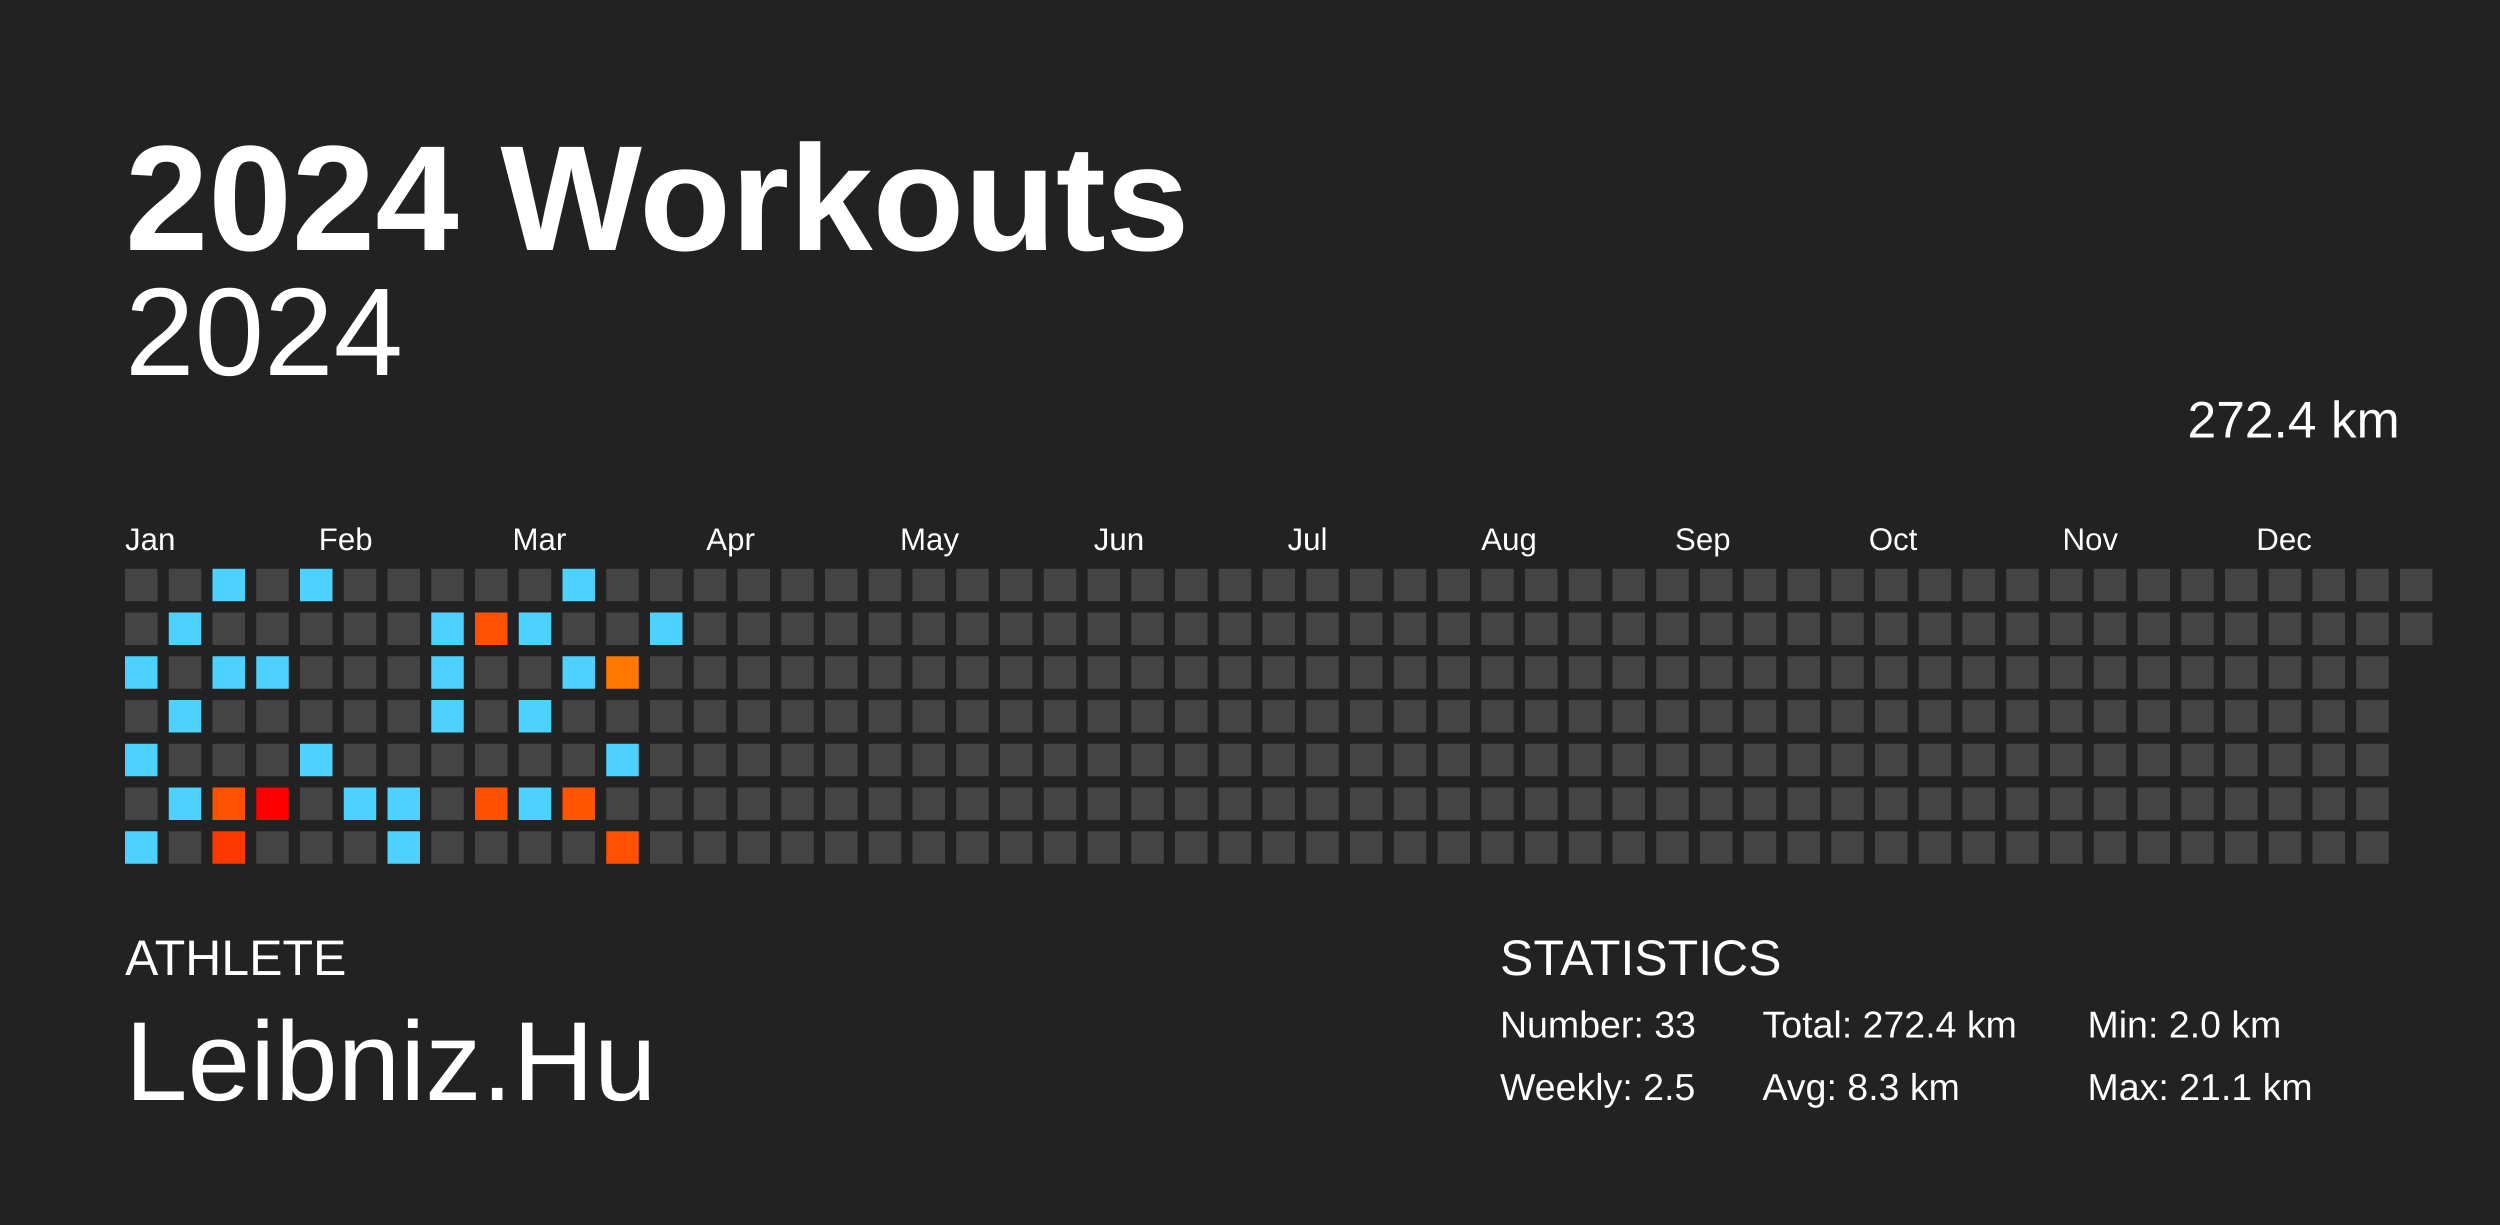
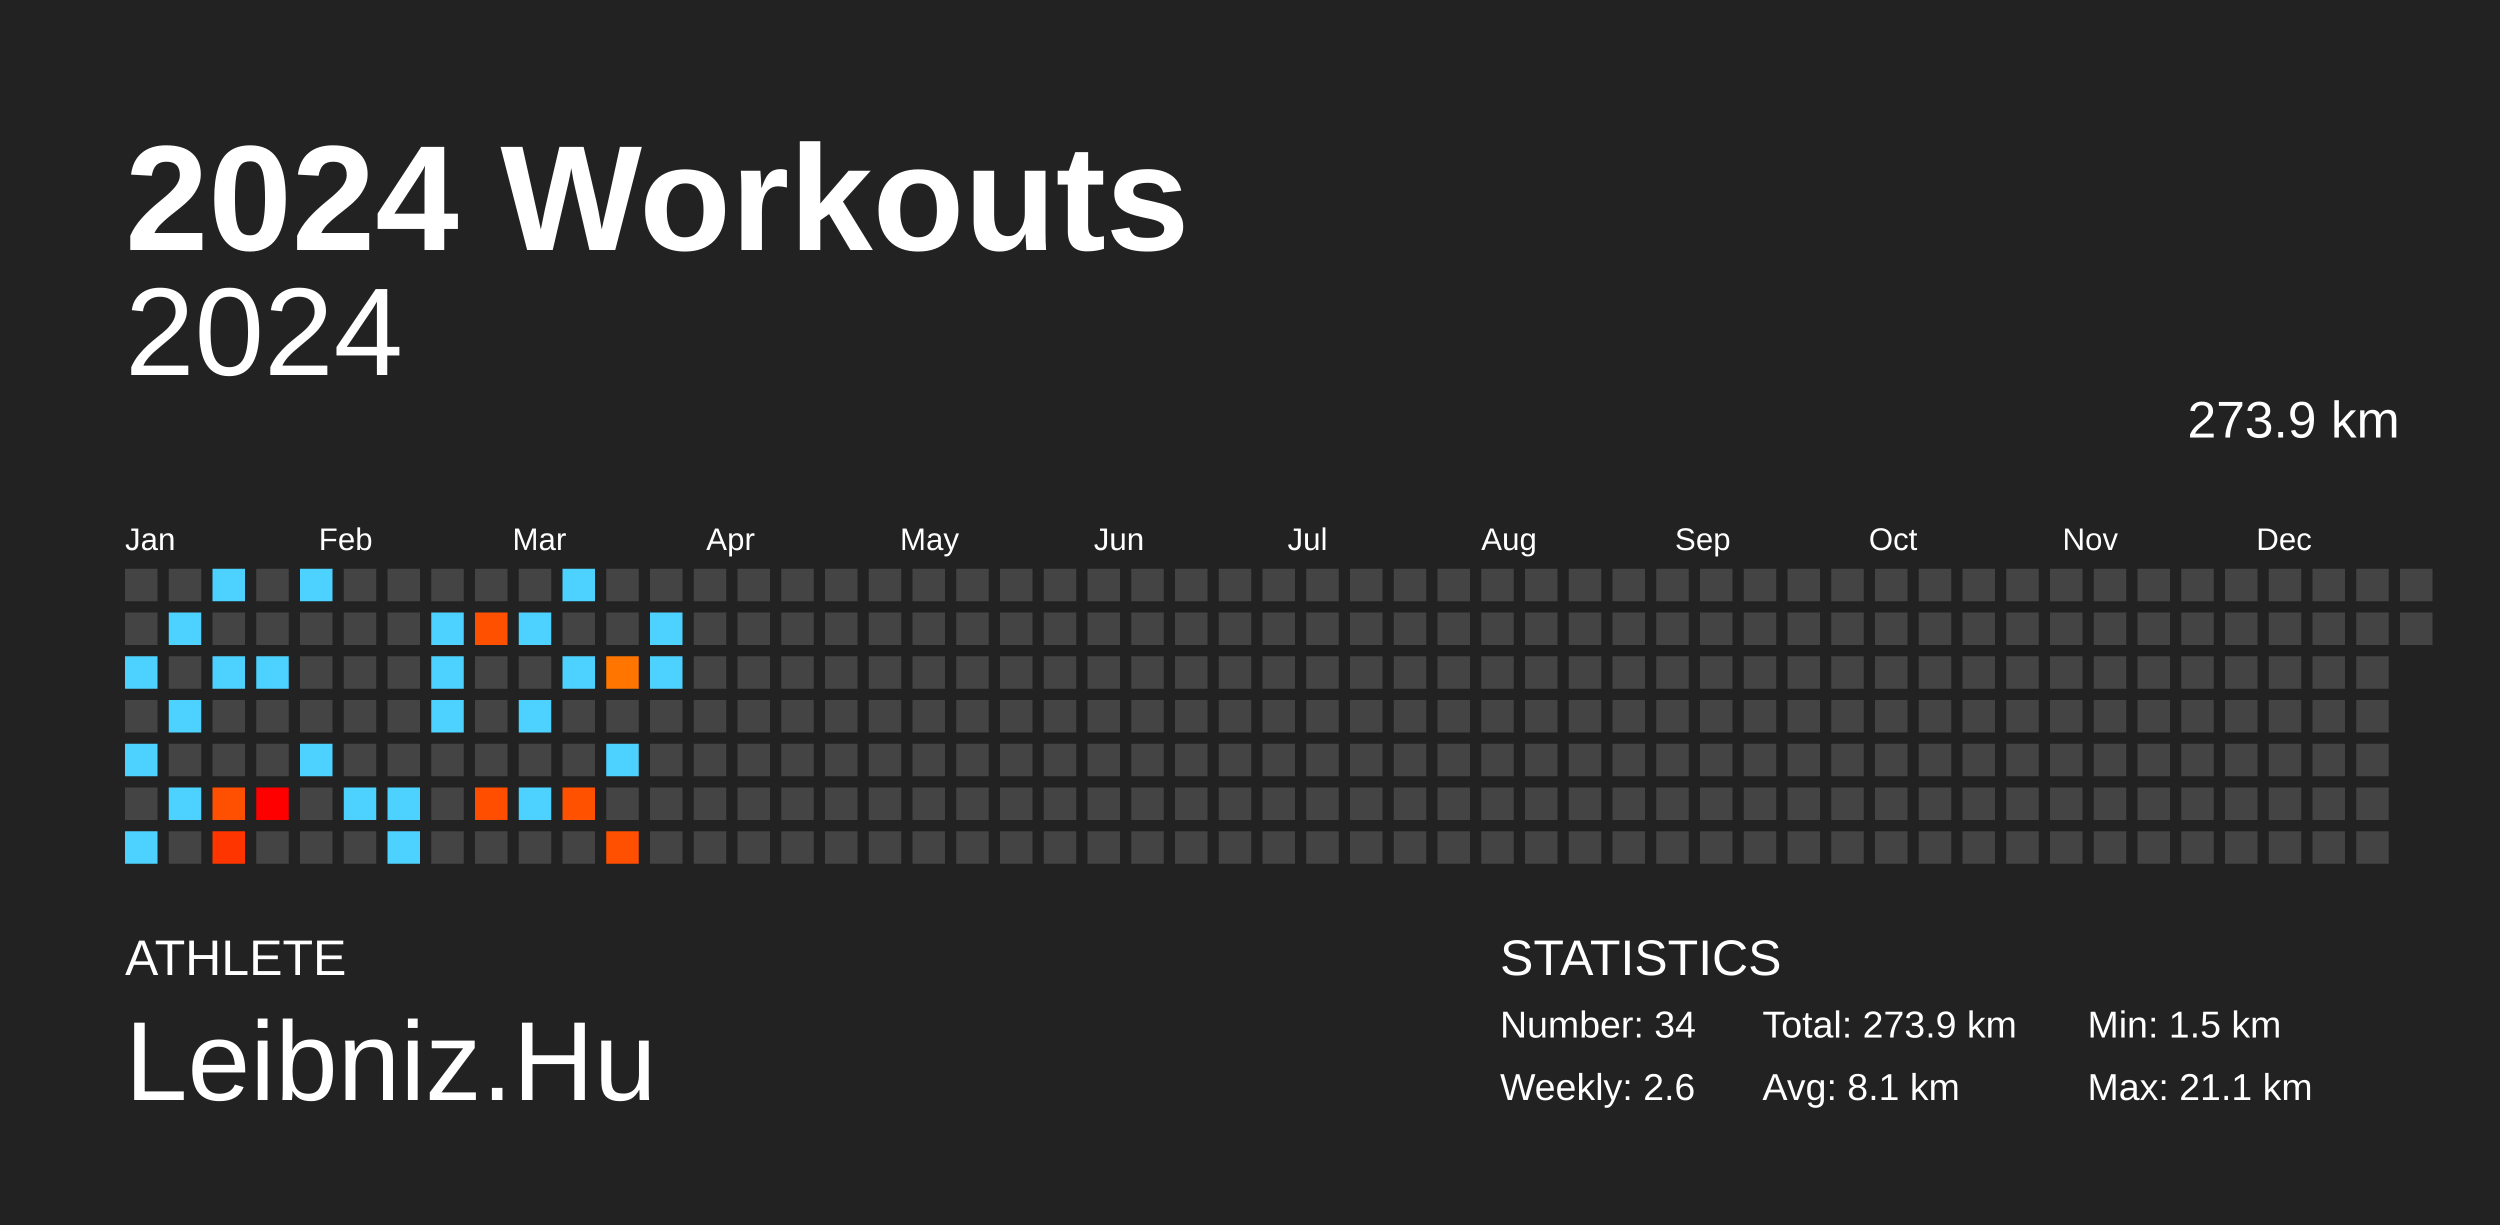
<svg xmlns="http://www.w3.org/2000/svg" baseProfile="full" height="98mm" version="1.1" viewBox="0,0,200,98" width="200mm">
  <defs />
  <rect fill="#222222" height="98" width="200" x="0" y="0" />
  <text fill="#FFFFFF" style="font-size:12px; font-family:Arial; font-weight:bold;" x="10" y="20">2024 Workouts</text>
  <text fill="#FFFFFF" style="font-size:4px; font-family:Arial" x="10" y="78">ATHLETE</text>
  <text fill="#FFFFFF" style="font-size:9px; font-family:Arial" x="10" y="88">Leibniz.Hu</text>
  <text fill="#FFFFFF" style="font-size:4px; font-family:Arial" x="120" y="78">STATISTICS</text>
-   <text fill="#FFFFFF" style="font-size:3px; font-family:Arial" x="120" y="83">Number: 33</text>
-   <text fill="#FFFFFF" style="font-size:3px; font-family:Arial" x="120" y="88">Weekly: 2.5</text>
-   <text fill="#FFFFFF" style="font-size:3px; font-family:Arial" x="141" y="83">Total: 272.4 km</text>
-   <text fill="#FFFFFF" style="font-size:3px; font-family:Arial" x="141" y="88">Avg: 8.3 km</text>
-   <text fill="#FFFFFF" style="font-size:3px; font-family:Arial" x="167" y="83">Min: 2.0 km</text>
+   <text fill="#FFFFFF" style="font-size:3px; font-family:Arial" x="120" y="83">Number: 34</text>
+   <text fill="#FFFFFF" style="font-size:3px; font-family:Arial" x="120" y="88">Weekly: 2.6</text>
+   <text fill="#FFFFFF" style="font-size:3px; font-family:Arial" x="141" y="83">Total: 273.9 km</text>
+   <text fill="#FFFFFF" style="font-size:3px; font-family:Arial" x="141" y="88">Avg: 8.1 km</text>
+   <text fill="#FFFFFF" style="font-size:3px; font-family:Arial" x="167" y="83">Min: 1.5 km</text>
  <text fill="#FFFFFF" style="font-size:3px; font-family:Arial" x="167" y="88">Max: 21.1 km</text>
  <text alignment-baseline="hanging" fill="#FFFFFF" style="font-size:10.0px; font-family:Arial;" x="10" y="30">2024</text>
-   <text alignment-baseline="hanging" fill="#FFFFFF" style="font-size:4.125px; font-family:Arial;" x="175" y="35">272.4 km</text>
+   <text alignment-baseline="hanging" fill="#FFFFFF" style="font-size:4.125px; font-family:Arial;" x="175" y="35">273.9 km</text>
  <text fill="#FFFFFF" style="font-size:2.5px; font-family:Arial" x="10.0" y="44">Jan</text>
  <text fill="#FFFFFF" style="font-size:2.5px; font-family:Arial" x="25.5" y="44">Feb</text>
  <text fill="#FFFFFF" style="font-size:2.5px; font-family:Arial" x="41.0" y="44">Mar</text>
  <text fill="#FFFFFF" style="font-size:2.5px; font-family:Arial" x="56.5" y="44">Apr</text>
  <text fill="#FFFFFF" style="font-size:2.5px; font-family:Arial" x="72.0" y="44">May</text>
  <text fill="#FFFFFF" style="font-size:2.5px; font-family:Arial" x="87.5" y="44">Jun</text>
  <text fill="#FFFFFF" style="font-size:2.5px; font-family:Arial" x="103.0" y="44">Jul</text>
  <text fill="#FFFFFF" style="font-size:2.5px; font-family:Arial" x="118.5" y="44">Aug</text>
  <text fill="#FFFFFF" style="font-size:2.5px; font-family:Arial" x="134.0" y="44">Sep</text>
  <text fill="#FFFFFF" style="font-size:2.5px; font-family:Arial" x="149.5" y="44">Oct</text>
  <text fill="#FFFFFF" style="font-size:2.5px; font-family:Arial" x="165.0" y="44">Nov</text>
  <text fill="#FFFFFF" style="font-size:2.5px; font-family:Arial" x="180.5" y="44">Dec</text>
  <rect fill="#444444" height="2.6" width="2.6" x="10.0" y="45.5" />
  <rect fill="#444444" height="2.6" width="2.6" x="10.0" y="49.0" />
  <rect fill="#4dd2ff" height="2.6" width="2.6" x="10.0" y="52.5" />
  <rect fill="#444444" height="2.6" width="2.6" x="10.0" y="56.0" />
  <rect fill="#4dd2ff" height="2.6" width="2.6" x="10.0" y="59.5" />
  <rect fill="#444444" height="2.6" width="2.6" x="10.0" y="63.0" />
  <rect fill="#4dd2ff" height="2.6" width="2.6" x="10.0" y="66.5" />
  <rect fill="#444444" height="2.6" width="2.6" x="13.5" y="45.5" />
  <rect fill="#4dd2ff" height="2.6" width="2.6" x="13.5" y="49.0" />
  <rect fill="#444444" height="2.6" width="2.6" x="13.5" y="52.5" />
  <rect fill="#4dd2ff" height="2.6" width="2.6" x="13.5" y="56.0" />
  <rect fill="#444444" height="2.6" width="2.6" x="13.5" y="59.5" />
  <rect fill="#4dd2ff" height="2.6" width="2.6" x="13.5" y="63.0" />
  <rect fill="#444444" height="2.6" width="2.6" x="13.5" y="66.5" />
  <rect fill="#4dd2ff" height="2.6" width="2.6" x="17.0" y="45.5" />
  <rect fill="#444444" height="2.6" width="2.6" x="17.0" y="49.0" />
  <rect fill="#4dd2ff" height="2.6" width="2.6" x="17.0" y="52.5" />
  <rect fill="#444444" height="2.6" width="2.6" x="17.0" y="56.0" />
  <rect fill="#444444" height="2.6" width="2.6" x="17.0" y="59.5" />
-   <rect fill="#ff5100" height="2.6" width="2.6" x="17.0" y="63.0" />
-   <rect fill="#ff3700" height="2.6" width="2.6" x="17.0" y="66.5" />
+   <rect fill="#ff4f00" height="2.6" width="2.6" x="17.0" y="63.0" />
+   <rect fill="#ff3500" height="2.6" width="2.6" x="17.0" y="66.5" />
  <rect fill="#444444" height="2.6" width="2.6" x="20.5" y="45.5" />
  <rect fill="#444444" height="2.6" width="2.6" x="20.5" y="49.0" />
  <rect fill="#4dd2ff" height="2.6" width="2.6" x="20.5" y="52.5" />
  <rect fill="#444444" height="2.6" width="2.6" x="20.5" y="56.0" />
  <rect fill="#444444" height="2.6" width="2.6" x="20.5" y="59.5" />
  <rect fill="red" height="2.6" width="2.6" x="20.5" y="63.0" />
  <rect fill="#444444" height="2.6" width="2.6" x="20.5" y="66.5" />
  <rect fill="#4dd2ff" height="2.6" width="2.6" x="24.0" y="45.5" />
  <rect fill="#444444" height="2.6" width="2.6" x="24.0" y="49.0" />
  <rect fill="#444444" height="2.6" width="2.6" x="24.0" y="52.5" />
  <rect fill="#444444" height="2.6" width="2.6" x="24.0" y="56.0" />
  <rect fill="#4dd2ff" height="2.6" width="2.6" x="24.0" y="59.5" />
  <rect fill="#444444" height="2.6" width="2.6" x="24.0" y="63.0" />
  <rect fill="#444444" height="2.6" width="2.6" x="24.0" y="66.5" />
  <rect fill="#444444" height="2.6" width="2.6" x="27.5" y="45.5" />
  <rect fill="#444444" height="2.6" width="2.6" x="27.5" y="49.0" />
  <rect fill="#444444" height="2.6" width="2.6" x="27.5" y="52.5" />
  <rect fill="#444444" height="2.6" width="2.6" x="27.5" y="56.0" />
  <rect fill="#444444" height="2.6" width="2.6" x="27.5" y="59.5" />
  <rect fill="#4dd2ff" height="2.6" width="2.6" x="27.5" y="63.0" />
  <rect fill="#444444" height="2.6" width="2.6" x="27.5" y="66.5" />
  <rect fill="#444444" height="2.6" width="2.6" x="31.0" y="45.5" />
  <rect fill="#444444" height="2.6" width="2.6" x="31.0" y="49.0" />
  <rect fill="#444444" height="2.6" width="2.6" x="31.0" y="52.5" />
  <rect fill="#444444" height="2.6" width="2.6" x="31.0" y="56.0" />
  <rect fill="#444444" height="2.6" width="2.6" x="31.0" y="59.5" />
  <rect fill="#4dd2ff" height="2.6" width="2.6" x="31.0" y="63.0" />
  <rect fill="#4dd2ff" height="2.6" width="2.6" x="31.0" y="66.5" />
  <rect fill="#444444" height="2.6" width="2.6" x="34.5" y="45.5" />
  <rect fill="#4dd2ff" height="2.6" width="2.6" x="34.5" y="49.0" />
  <rect fill="#4dd2ff" height="2.6" width="2.6" x="34.5" y="52.5" />
  <rect fill="#4dd2ff" height="2.6" width="2.6" x="34.5" y="56.0" />
  <rect fill="#444444" height="2.6" width="2.6" x="34.5" y="59.5" />
  <rect fill="#444444" height="2.6" width="2.6" x="34.5" y="63.0" />
  <rect fill="#444444" height="2.6" width="2.6" x="34.5" y="66.5" />
  <rect fill="#444444" height="2.6" width="2.6" x="38.0" y="45.5" />
-   <rect fill="#ff5200" height="2.6" width="2.6" x="38.0" y="49.0" />
+   <rect fill="#ff5000" height="2.6" width="2.6" x="38.0" y="49.0" />
  <rect fill="#444444" height="2.6" width="2.6" x="38.0" y="52.5" />
  <rect fill="#444444" height="2.6" width="2.6" x="38.0" y="56.0" />
  <rect fill="#444444" height="2.6" width="2.6" x="38.0" y="59.5" />
-   <rect fill="#ff5000" height="2.6" width="2.6" x="38.0" y="63.0" />
+   <rect fill="#ff4e00" height="2.6" width="2.6" x="38.0" y="63.0" />
  <rect fill="#444444" height="2.6" width="2.6" x="38.0" y="66.5" />
  <rect fill="#444444" height="2.6" width="2.6" x="41.5" y="45.5" />
  <rect fill="#4dd2ff" height="2.6" width="2.6" x="41.5" y="49.0" />
  <rect fill="#444444" height="2.6" width="2.6" x="41.5" y="52.5" />
  <rect fill="#4dd2ff" height="2.6" width="2.6" x="41.5" y="56.0" />
  <rect fill="#444444" height="2.6" width="2.6" x="41.5" y="59.5" />
  <rect fill="#4dd2ff" height="2.6" width="2.6" x="41.5" y="63.0" />
  <rect fill="#444444" height="2.6" width="2.6" x="41.5" y="66.5" />
  <rect fill="#4dd2ff" height="2.6" width="2.6" x="45.0" y="45.5" />
  <rect fill="#444444" height="2.6" width="2.6" x="45.0" y="49.0" />
  <rect fill="#4dd2ff" height="2.6" width="2.6" x="45.0" y="52.5" />
  <rect fill="#444444" height="2.6" width="2.6" x="45.0" y="56.0" />
  <rect fill="#444444" height="2.6" width="2.6" x="45.0" y="59.5" />
-   <rect fill="#ff5400" height="2.6" width="2.6" x="45.0" y="63.0" />
+   <rect fill="#ff5100" height="2.6" width="2.6" x="45.0" y="63.0" />
  <rect fill="#444444" height="2.6" width="2.6" x="45.0" y="66.5" />
  <rect fill="#444444" height="2.6" width="2.6" x="48.5" y="45.5" />
  <rect fill="#444444" height="2.6" width="2.6" x="48.5" y="49.0" />
-   <rect fill="#ff7800" height="2.6" width="2.6" x="48.5" y="52.5" />
+   <rect fill="#ff7500" height="2.6" width="2.6" x="48.5" y="52.5" />
  <rect fill="#444444" height="2.6" width="2.6" x="48.5" y="56.0" />
  <rect fill="#4dd2ff" height="2.6" width="2.6" x="48.5" y="59.5" />
  <rect fill="#444444" height="2.6" width="2.6" x="48.5" y="63.0" />
-   <rect fill="#ff5100" height="2.6" width="2.6" x="48.5" y="66.5" />
+   <rect fill="#ff4f00" height="2.6" width="2.6" x="48.5" y="66.5" />
  <rect fill="#444444" height="2.6" width="2.6" x="52.0" y="45.5" />
  <rect fill="#4dd2ff" height="2.6" width="2.6" x="52.0" y="49.0" />
-   <rect fill="#444444" height="2.6" width="2.6" x="52.0" y="52.5" />
+   <rect fill="#4dd2ff" height="2.6" width="2.6" x="52.0" y="52.5" />
  <rect fill="#444444" height="2.6" width="2.6" x="52.0" y="56.0" />
  <rect fill="#444444" height="2.6" width="2.6" x="52.0" y="59.5" />
  <rect fill="#444444" height="2.6" width="2.6" x="52.0" y="63.0" />
  <rect fill="#444444" height="2.6" width="2.6" x="52.0" y="66.5" />
  <rect fill="#444444" height="2.6" width="2.6" x="55.5" y="45.5" />
  <rect fill="#444444" height="2.6" width="2.6" x="55.5" y="49.0" />
  <rect fill="#444444" height="2.6" width="2.6" x="55.5" y="52.5" />
  <rect fill="#444444" height="2.6" width="2.6" x="55.5" y="56.0" />
  <rect fill="#444444" height="2.6" width="2.6" x="55.5" y="59.5" />
  <rect fill="#444444" height="2.6" width="2.6" x="55.5" y="63.0" />
  <rect fill="#444444" height="2.6" width="2.6" x="55.5" y="66.5" />
  <rect fill="#444444" height="2.6" width="2.6" x="59.0" y="45.5" />
  <rect fill="#444444" height="2.6" width="2.6" x="59.0" y="49.0" />
  <rect fill="#444444" height="2.6" width="2.6" x="59.0" y="52.5" />
  <rect fill="#444444" height="2.6" width="2.6" x="59.0" y="56.0" />
  <rect fill="#444444" height="2.6" width="2.6" x="59.0" y="59.5" />
  <rect fill="#444444" height="2.6" width="2.6" x="59.0" y="63.0" />
  <rect fill="#444444" height="2.6" width="2.6" x="59.0" y="66.5" />
  <rect fill="#444444" height="2.6" width="2.6" x="62.5" y="45.5" />
  <rect fill="#444444" height="2.6" width="2.6" x="62.5" y="49.0" />
  <rect fill="#444444" height="2.6" width="2.6" x="62.5" y="52.5" />
  <rect fill="#444444" height="2.6" width="2.6" x="62.5" y="56.0" />
  <rect fill="#444444" height="2.6" width="2.6" x="62.5" y="59.5" />
  <rect fill="#444444" height="2.6" width="2.6" x="62.5" y="63.0" />
  <rect fill="#444444" height="2.6" width="2.6" x="62.5" y="66.5" />
  <rect fill="#444444" height="2.6" width="2.6" x="66.0" y="45.5" />
  <rect fill="#444444" height="2.6" width="2.6" x="66.0" y="49.0" />
  <rect fill="#444444" height="2.6" width="2.6" x="66.0" y="52.5" />
  <rect fill="#444444" height="2.6" width="2.6" x="66.0" y="56.0" />
  <rect fill="#444444" height="2.6" width="2.6" x="66.0" y="59.5" />
  <rect fill="#444444" height="2.6" width="2.6" x="66.0" y="63.0" />
  <rect fill="#444444" height="2.6" width="2.6" x="66.0" y="66.5" />
  <rect fill="#444444" height="2.6" width="2.6" x="69.5" y="45.5" />
  <rect fill="#444444" height="2.6" width="2.6" x="69.5" y="49.0" />
  <rect fill="#444444" height="2.6" width="2.6" x="69.5" y="52.5" />
  <rect fill="#444444" height="2.6" width="2.6" x="69.5" y="56.0" />
  <rect fill="#444444" height="2.6" width="2.6" x="69.5" y="59.5" />
  <rect fill="#444444" height="2.6" width="2.6" x="69.5" y="63.0" />
  <rect fill="#444444" height="2.6" width="2.6" x="69.5" y="66.5" />
  <rect fill="#444444" height="2.6" width="2.6" x="73.0" y="45.5" />
  <rect fill="#444444" height="2.6" width="2.6" x="73.0" y="49.0" />
  <rect fill="#444444" height="2.6" width="2.6" x="73.0" y="52.5" />
  <rect fill="#444444" height="2.6" width="2.6" x="73.0" y="56.0" />
  <rect fill="#444444" height="2.6" width="2.6" x="73.0" y="59.5" />
  <rect fill="#444444" height="2.6" width="2.6" x="73.0" y="63.0" />
  <rect fill="#444444" height="2.6" width="2.6" x="73.0" y="66.5" />
  <rect fill="#444444" height="2.6" width="2.6" x="76.5" y="45.5" />
  <rect fill="#444444" height="2.6" width="2.6" x="76.5" y="49.0" />
  <rect fill="#444444" height="2.6" width="2.6" x="76.5" y="52.5" />
  <rect fill="#444444" height="2.6" width="2.6" x="76.5" y="56.0" />
  <rect fill="#444444" height="2.6" width="2.6" x="76.5" y="59.5" />
  <rect fill="#444444" height="2.6" width="2.6" x="76.5" y="63.0" />
  <rect fill="#444444" height="2.6" width="2.6" x="76.5" y="66.5" />
  <rect fill="#444444" height="2.6" width="2.6" x="80.0" y="45.5" />
  <rect fill="#444444" height="2.6" width="2.6" x="80.0" y="49.0" />
  <rect fill="#444444" height="2.6" width="2.6" x="80.0" y="52.5" />
  <rect fill="#444444" height="2.6" width="2.6" x="80.0" y="56.0" />
  <rect fill="#444444" height="2.6" width="2.6" x="80.0" y="59.5" />
  <rect fill="#444444" height="2.6" width="2.6" x="80.0" y="63.0" />
  <rect fill="#444444" height="2.6" width="2.6" x="80.0" y="66.5" />
  <rect fill="#444444" height="2.6" width="2.6" x="83.5" y="45.5" />
  <rect fill="#444444" height="2.6" width="2.6" x="83.5" y="49.0" />
  <rect fill="#444444" height="2.6" width="2.6" x="83.5" y="52.5" />
  <rect fill="#444444" height="2.6" width="2.6" x="83.5" y="56.0" />
  <rect fill="#444444" height="2.6" width="2.6" x="83.5" y="59.5" />
  <rect fill="#444444" height="2.6" width="2.6" x="83.5" y="63.0" />
  <rect fill="#444444" height="2.6" width="2.6" x="83.5" y="66.5" />
  <rect fill="#444444" height="2.6" width="2.6" x="87.0" y="45.5" />
  <rect fill="#444444" height="2.6" width="2.6" x="87.0" y="49.0" />
  <rect fill="#444444" height="2.6" width="2.6" x="87.0" y="52.5" />
  <rect fill="#444444" height="2.6" width="2.6" x="87.0" y="56.0" />
  <rect fill="#444444" height="2.6" width="2.6" x="87.0" y="59.5" />
  <rect fill="#444444" height="2.6" width="2.6" x="87.0" y="63.0" />
  <rect fill="#444444" height="2.6" width="2.6" x="87.0" y="66.5" />
  <rect fill="#444444" height="2.6" width="2.6" x="90.5" y="45.5" />
  <rect fill="#444444" height="2.6" width="2.6" x="90.5" y="49.0" />
  <rect fill="#444444" height="2.6" width="2.6" x="90.5" y="52.5" />
  <rect fill="#444444" height="2.6" width="2.6" x="90.5" y="56.0" />
  <rect fill="#444444" height="2.6" width="2.6" x="90.5" y="59.5" />
  <rect fill="#444444" height="2.6" width="2.6" x="90.5" y="63.0" />
  <rect fill="#444444" height="2.6" width="2.6" x="90.5" y="66.5" />
  <rect fill="#444444" height="2.6" width="2.6" x="94.0" y="45.5" />
  <rect fill="#444444" height="2.6" width="2.6" x="94.0" y="49.0" />
  <rect fill="#444444" height="2.6" width="2.6" x="94.0" y="52.5" />
  <rect fill="#444444" height="2.6" width="2.6" x="94.0" y="56.0" />
  <rect fill="#444444" height="2.6" width="2.6" x="94.0" y="59.5" />
  <rect fill="#444444" height="2.6" width="2.6" x="94.0" y="63.0" />
  <rect fill="#444444" height="2.6" width="2.6" x="94.0" y="66.5" />
  <rect fill="#444444" height="2.6" width="2.6" x="97.5" y="45.5" />
  <rect fill="#444444" height="2.6" width="2.6" x="97.5" y="49.0" />
  <rect fill="#444444" height="2.6" width="2.6" x="97.5" y="52.5" />
  <rect fill="#444444" height="2.6" width="2.6" x="97.5" y="56.0" />
  <rect fill="#444444" height="2.6" width="2.6" x="97.5" y="59.5" />
  <rect fill="#444444" height="2.6" width="2.6" x="97.5" y="63.0" />
  <rect fill="#444444" height="2.6" width="2.6" x="97.5" y="66.5" />
  <rect fill="#444444" height="2.6" width="2.6" x="101.0" y="45.5" />
  <rect fill="#444444" height="2.6" width="2.6" x="101.0" y="49.0" />
  <rect fill="#444444" height="2.6" width="2.6" x="101.0" y="52.5" />
  <rect fill="#444444" height="2.6" width="2.6" x="101.0" y="56.0" />
  <rect fill="#444444" height="2.6" width="2.6" x="101.0" y="59.5" />
  <rect fill="#444444" height="2.6" width="2.6" x="101.0" y="63.0" />
  <rect fill="#444444" height="2.6" width="2.6" x="101.0" y="66.5" />
  <rect fill="#444444" height="2.6" width="2.6" x="104.5" y="45.5" />
  <rect fill="#444444" height="2.6" width="2.6" x="104.5" y="49.0" />
  <rect fill="#444444" height="2.6" width="2.6" x="104.5" y="52.5" />
  <rect fill="#444444" height="2.6" width="2.6" x="104.5" y="56.0" />
  <rect fill="#444444" height="2.6" width="2.6" x="104.5" y="59.5" />
  <rect fill="#444444" height="2.6" width="2.6" x="104.5" y="63.0" />
  <rect fill="#444444" height="2.6" width="2.6" x="104.5" y="66.5" />
  <rect fill="#444444" height="2.6" width="2.6" x="108.0" y="45.5" />
  <rect fill="#444444" height="2.6" width="2.6" x="108.0" y="49.0" />
  <rect fill="#444444" height="2.6" width="2.6" x="108.0" y="52.5" />
  <rect fill="#444444" height="2.6" width="2.6" x="108.0" y="56.0" />
  <rect fill="#444444" height="2.6" width="2.6" x="108.0" y="59.5" />
  <rect fill="#444444" height="2.6" width="2.6" x="108.0" y="63.0" />
  <rect fill="#444444" height="2.6" width="2.6" x="108.0" y="66.5" />
  <rect fill="#444444" height="2.6" width="2.6" x="111.5" y="45.5" />
  <rect fill="#444444" height="2.6" width="2.6" x="111.5" y="49.0" />
  <rect fill="#444444" height="2.6" width="2.6" x="111.5" y="52.5" />
  <rect fill="#444444" height="2.6" width="2.6" x="111.5" y="56.0" />
  <rect fill="#444444" height="2.6" width="2.6" x="111.5" y="59.5" />
  <rect fill="#444444" height="2.6" width="2.6" x="111.5" y="63.0" />
  <rect fill="#444444" height="2.6" width="2.6" x="111.5" y="66.5" />
  <rect fill="#444444" height="2.6" width="2.6" x="115.0" y="45.5" />
  <rect fill="#444444" height="2.6" width="2.6" x="115.0" y="49.0" />
  <rect fill="#444444" height="2.6" width="2.6" x="115.0" y="52.5" />
  <rect fill="#444444" height="2.6" width="2.6" x="115.0" y="56.0" />
  <rect fill="#444444" height="2.6" width="2.6" x="115.0" y="59.5" />
  <rect fill="#444444" height="2.6" width="2.6" x="115.0" y="63.0" />
  <rect fill="#444444" height="2.6" width="2.6" x="115.0" y="66.5" />
  <rect fill="#444444" height="2.6" width="2.6" x="118.5" y="45.5" />
  <rect fill="#444444" height="2.6" width="2.6" x="118.5" y="49.0" />
  <rect fill="#444444" height="2.6" width="2.6" x="118.5" y="52.5" />
  <rect fill="#444444" height="2.6" width="2.6" x="118.5" y="56.0" />
  <rect fill="#444444" height="2.6" width="2.6" x="118.5" y="59.5" />
  <rect fill="#444444" height="2.6" width="2.6" x="118.5" y="63.0" />
  <rect fill="#444444" height="2.6" width="2.6" x="118.5" y="66.5" />
  <rect fill="#444444" height="2.6" width="2.6" x="122.0" y="45.5" />
  <rect fill="#444444" height="2.6" width="2.6" x="122.0" y="49.0" />
  <rect fill="#444444" height="2.6" width="2.6" x="122.0" y="52.5" />
  <rect fill="#444444" height="2.6" width="2.6" x="122.0" y="56.0" />
  <rect fill="#444444" height="2.6" width="2.6" x="122.0" y="59.5" />
  <rect fill="#444444" height="2.6" width="2.6" x="122.0" y="63.0" />
  <rect fill="#444444" height="2.6" width="2.6" x="122.0" y="66.5" />
  <rect fill="#444444" height="2.6" width="2.6" x="125.5" y="45.5" />
  <rect fill="#444444" height="2.6" width="2.6" x="125.5" y="49.0" />
  <rect fill="#444444" height="2.6" width="2.6" x="125.5" y="52.5" />
  <rect fill="#444444" height="2.6" width="2.6" x="125.5" y="56.0" />
  <rect fill="#444444" height="2.6" width="2.6" x="125.5" y="59.5" />
  <rect fill="#444444" height="2.6" width="2.6" x="125.5" y="63.0" />
  <rect fill="#444444" height="2.6" width="2.6" x="125.5" y="66.5" />
  <rect fill="#444444" height="2.6" width="2.6" x="129.0" y="45.5" />
  <rect fill="#444444" height="2.6" width="2.6" x="129.0" y="49.0" />
  <rect fill="#444444" height="2.6" width="2.6" x="129.0" y="52.5" />
  <rect fill="#444444" height="2.6" width="2.6" x="129.0" y="56.0" />
  <rect fill="#444444" height="2.6" width="2.6" x="129.0" y="59.5" />
  <rect fill="#444444" height="2.6" width="2.6" x="129.0" y="63.0" />
  <rect fill="#444444" height="2.6" width="2.6" x="129.0" y="66.5" />
  <rect fill="#444444" height="2.6" width="2.6" x="132.5" y="45.5" />
  <rect fill="#444444" height="2.6" width="2.6" x="132.5" y="49.0" />
  <rect fill="#444444" height="2.6" width="2.6" x="132.5" y="52.5" />
  <rect fill="#444444" height="2.6" width="2.6" x="132.5" y="56.0" />
  <rect fill="#444444" height="2.6" width="2.6" x="132.5" y="59.5" />
  <rect fill="#444444" height="2.6" width="2.6" x="132.5" y="63.0" />
  <rect fill="#444444" height="2.6" width="2.6" x="132.5" y="66.5" />
  <rect fill="#444444" height="2.6" width="2.6" x="136.0" y="45.5" />
  <rect fill="#444444" height="2.6" width="2.6" x="136.0" y="49.0" />
  <rect fill="#444444" height="2.6" width="2.6" x="136.0" y="52.5" />
  <rect fill="#444444" height="2.6" width="2.6" x="136.0" y="56.0" />
  <rect fill="#444444" height="2.6" width="2.6" x="136.0" y="59.5" />
  <rect fill="#444444" height="2.6" width="2.6" x="136.0" y="63.0" />
  <rect fill="#444444" height="2.6" width="2.6" x="136.0" y="66.5" />
  <rect fill="#444444" height="2.6" width="2.6" x="139.5" y="45.5" />
  <rect fill="#444444" height="2.6" width="2.6" x="139.5" y="49.0" />
  <rect fill="#444444" height="2.6" width="2.6" x="139.5" y="52.5" />
  <rect fill="#444444" height="2.6" width="2.6" x="139.5" y="56.0" />
  <rect fill="#444444" height="2.6" width="2.6" x="139.5" y="59.5" />
  <rect fill="#444444" height="2.6" width="2.6" x="139.5" y="63.0" />
  <rect fill="#444444" height="2.6" width="2.6" x="139.5" y="66.5" />
  <rect fill="#444444" height="2.6" width="2.6" x="143.0" y="45.5" />
  <rect fill="#444444" height="2.6" width="2.6" x="143.0" y="49.0" />
  <rect fill="#444444" height="2.6" width="2.6" x="143.0" y="52.5" />
  <rect fill="#444444" height="2.6" width="2.6" x="143.0" y="56.0" />
  <rect fill="#444444" height="2.6" width="2.6" x="143.0" y="59.5" />
  <rect fill="#444444" height="2.6" width="2.6" x="143.0" y="63.0" />
  <rect fill="#444444" height="2.6" width="2.6" x="143.0" y="66.5" />
  <rect fill="#444444" height="2.6" width="2.6" x="146.5" y="45.5" />
  <rect fill="#444444" height="2.6" width="2.6" x="146.5" y="49.0" />
  <rect fill="#444444" height="2.6" width="2.6" x="146.5" y="52.5" />
  <rect fill="#444444" height="2.6" width="2.6" x="146.5" y="56.0" />
  <rect fill="#444444" height="2.6" width="2.6" x="146.5" y="59.5" />
  <rect fill="#444444" height="2.6" width="2.6" x="146.5" y="63.0" />
  <rect fill="#444444" height="2.6" width="2.6" x="146.5" y="66.5" />
  <rect fill="#444444" height="2.6" width="2.6" x="150.0" y="45.5" />
  <rect fill="#444444" height="2.6" width="2.6" x="150.0" y="49.0" />
  <rect fill="#444444" height="2.6" width="2.6" x="150.0" y="52.5" />
  <rect fill="#444444" height="2.6" width="2.6" x="150.0" y="56.0" />
  <rect fill="#444444" height="2.6" width="2.6" x="150.0" y="59.5" />
  <rect fill="#444444" height="2.6" width="2.6" x="150.0" y="63.0" />
  <rect fill="#444444" height="2.6" width="2.6" x="150.0" y="66.5" />
  <rect fill="#444444" height="2.6" width="2.6" x="153.5" y="45.5" />
  <rect fill="#444444" height="2.6" width="2.6" x="153.5" y="49.0" />
  <rect fill="#444444" height="2.6" width="2.6" x="153.5" y="52.5" />
  <rect fill="#444444" height="2.6" width="2.6" x="153.5" y="56.0" />
  <rect fill="#444444" height="2.6" width="2.6" x="153.5" y="59.5" />
  <rect fill="#444444" height="2.6" width="2.6" x="153.5" y="63.0" />
  <rect fill="#444444" height="2.6" width="2.6" x="153.5" y="66.5" />
  <rect fill="#444444" height="2.6" width="2.6" x="157.0" y="45.5" />
  <rect fill="#444444" height="2.6" width="2.6" x="157.0" y="49.0" />
  <rect fill="#444444" height="2.6" width="2.6" x="157.0" y="52.5" />
  <rect fill="#444444" height="2.6" width="2.6" x="157.0" y="56.0" />
  <rect fill="#444444" height="2.6" width="2.6" x="157.0" y="59.5" />
  <rect fill="#444444" height="2.6" width="2.6" x="157.0" y="63.0" />
  <rect fill="#444444" height="2.6" width="2.6" x="157.0" y="66.5" />
  <rect fill="#444444" height="2.6" width="2.6" x="160.5" y="45.5" />
  <rect fill="#444444" height="2.6" width="2.6" x="160.5" y="49.0" />
  <rect fill="#444444" height="2.6" width="2.6" x="160.5" y="52.5" />
  <rect fill="#444444" height="2.6" width="2.6" x="160.5" y="56.0" />
  <rect fill="#444444" height="2.6" width="2.6" x="160.5" y="59.5" />
  <rect fill="#444444" height="2.6" width="2.6" x="160.5" y="63.0" />
  <rect fill="#444444" height="2.6" width="2.6" x="160.5" y="66.5" />
  <rect fill="#444444" height="2.6" width="2.6" x="164.0" y="45.5" />
  <rect fill="#444444" height="2.6" width="2.6" x="164.0" y="49.0" />
  <rect fill="#444444" height="2.6" width="2.6" x="164.0" y="52.5" />
  <rect fill="#444444" height="2.6" width="2.6" x="164.0" y="56.0" />
  <rect fill="#444444" height="2.6" width="2.6" x="164.0" y="59.5" />
  <rect fill="#444444" height="2.6" width="2.6" x="164.0" y="63.0" />
  <rect fill="#444444" height="2.6" width="2.6" x="164.0" y="66.5" />
  <rect fill="#444444" height="2.6" width="2.6" x="167.5" y="45.5" />
  <rect fill="#444444" height="2.6" width="2.6" x="167.5" y="49.0" />
  <rect fill="#444444" height="2.6" width="2.6" x="167.5" y="52.5" />
  <rect fill="#444444" height="2.6" width="2.6" x="167.5" y="56.0" />
  <rect fill="#444444" height="2.6" width="2.6" x="167.5" y="59.5" />
  <rect fill="#444444" height="2.6" width="2.6" x="167.5" y="63.0" />
  <rect fill="#444444" height="2.6" width="2.6" x="167.5" y="66.5" />
  <rect fill="#444444" height="2.6" width="2.6" x="171.0" y="45.5" />
  <rect fill="#444444" height="2.6" width="2.6" x="171.0" y="49.0" />
  <rect fill="#444444" height="2.6" width="2.6" x="171.0" y="52.5" />
  <rect fill="#444444" height="2.6" width="2.6" x="171.0" y="56.0" />
  <rect fill="#444444" height="2.6" width="2.6" x="171.0" y="59.5" />
  <rect fill="#444444" height="2.6" width="2.6" x="171.0" y="63.0" />
  <rect fill="#444444" height="2.6" width="2.6" x="171.0" y="66.5" />
  <rect fill="#444444" height="2.6" width="2.6" x="174.5" y="45.5" />
  <rect fill="#444444" height="2.6" width="2.6" x="174.5" y="49.0" />
  <rect fill="#444444" height="2.6" width="2.6" x="174.5" y="52.5" />
  <rect fill="#444444" height="2.6" width="2.6" x="174.5" y="56.0" />
  <rect fill="#444444" height="2.6" width="2.6" x="174.5" y="59.5" />
  <rect fill="#444444" height="2.6" width="2.6" x="174.5" y="63.0" />
  <rect fill="#444444" height="2.6" width="2.6" x="174.5" y="66.5" />
  <rect fill="#444444" height="2.6" width="2.6" x="178.0" y="45.5" />
  <rect fill="#444444" height="2.6" width="2.6" x="178.0" y="49.0" />
  <rect fill="#444444" height="2.6" width="2.6" x="178.0" y="52.5" />
  <rect fill="#444444" height="2.6" width="2.6" x="178.0" y="56.0" />
  <rect fill="#444444" height="2.6" width="2.6" x="178.0" y="59.5" />
  <rect fill="#444444" height="2.6" width="2.6" x="178.0" y="63.0" />
  <rect fill="#444444" height="2.6" width="2.6" x="178.0" y="66.5" />
  <rect fill="#444444" height="2.6" width="2.6" x="181.5" y="45.5" />
  <rect fill="#444444" height="2.6" width="2.6" x="181.5" y="49.0" />
  <rect fill="#444444" height="2.6" width="2.6" x="181.5" y="52.5" />
  <rect fill="#444444" height="2.6" width="2.6" x="181.5" y="56.0" />
  <rect fill="#444444" height="2.6" width="2.6" x="181.5" y="59.5" />
  <rect fill="#444444" height="2.6" width="2.6" x="181.5" y="63.0" />
  <rect fill="#444444" height="2.6" width="2.6" x="181.5" y="66.5" />
  <rect fill="#444444" height="2.6" width="2.6" x="185.0" y="45.5" />
  <rect fill="#444444" height="2.6" width="2.6" x="185.0" y="49.0" />
  <rect fill="#444444" height="2.6" width="2.6" x="185.0" y="52.5" />
  <rect fill="#444444" height="2.6" width="2.6" x="185.0" y="56.0" />
  <rect fill="#444444" height="2.6" width="2.6" x="185.0" y="59.5" />
  <rect fill="#444444" height="2.6" width="2.6" x="185.0" y="63.0" />
  <rect fill="#444444" height="2.6" width="2.6" x="185.0" y="66.5" />
  <rect fill="#444444" height="2.6" width="2.6" x="188.5" y="45.5" />
  <rect fill="#444444" height="2.6" width="2.6" x="188.5" y="49.0" />
  <rect fill="#444444" height="2.6" width="2.6" x="188.5" y="52.5" />
  <rect fill="#444444" height="2.6" width="2.6" x="188.5" y="56.0" />
  <rect fill="#444444" height="2.6" width="2.6" x="188.5" y="59.5" />
  <rect fill="#444444" height="2.6" width="2.6" x="188.5" y="63.0" />
  <rect fill="#444444" height="2.6" width="2.6" x="188.5" y="66.5" />
  <rect fill="#444444" height="2.6" width="2.6" x="192.0" y="45.5" />
  <rect fill="#444444" height="2.6" width="2.6" x="192.0" y="49.0" />
</svg>
